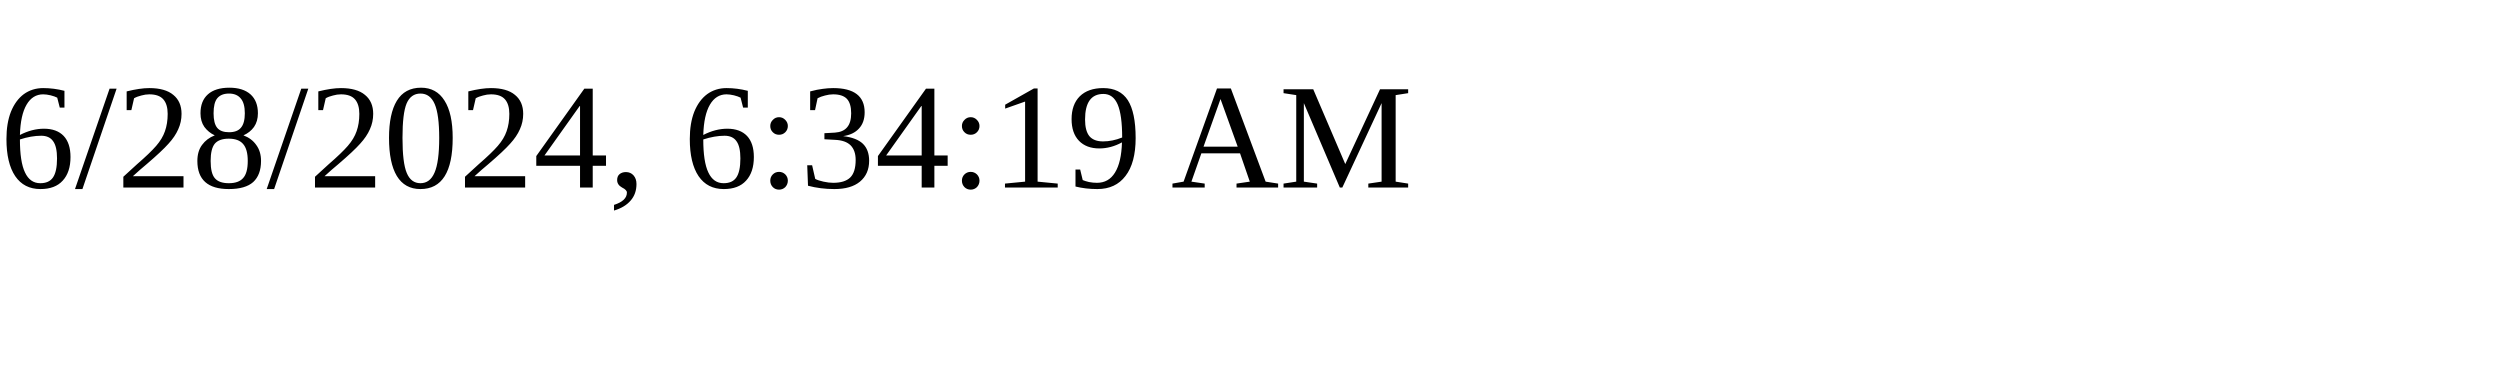
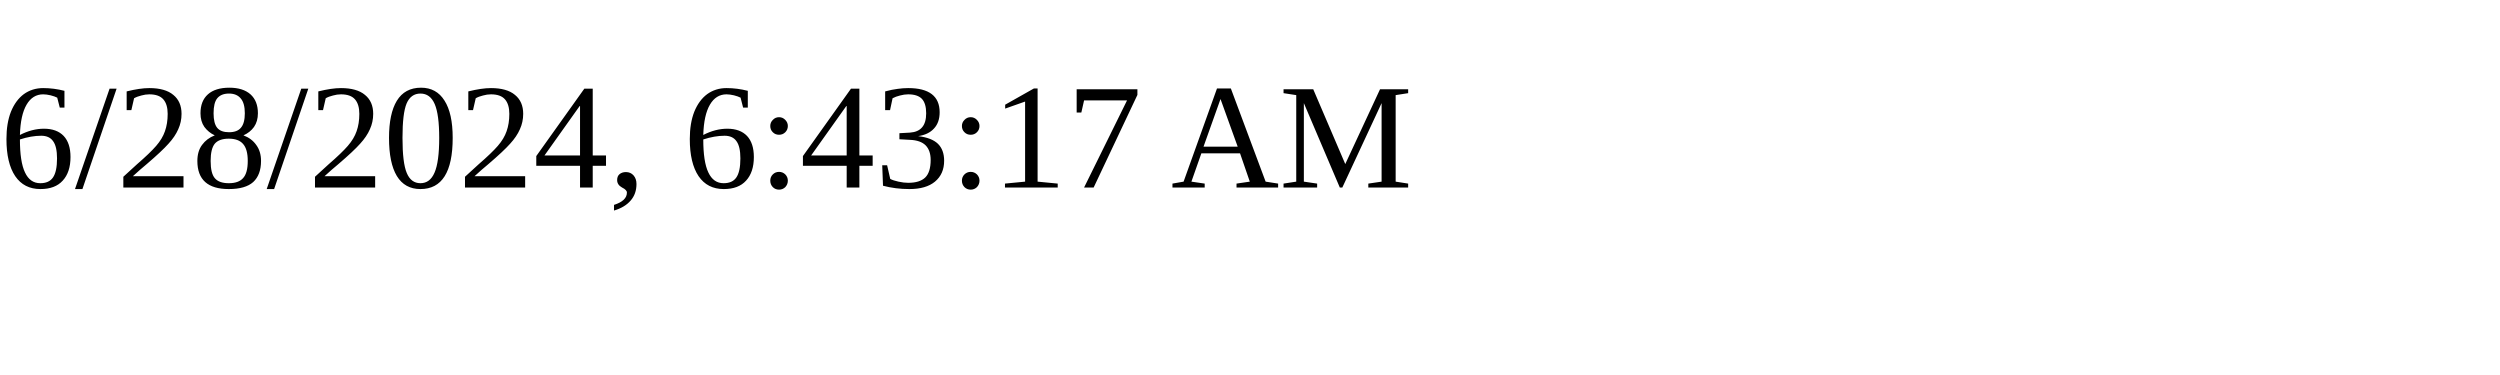
<svg xmlns="http://www.w3.org/2000/svg" height="30" width="200">
-   <text x="0" y="15">6/28/2024, 6:34:19 AM</text>
+   <text x="0" y="15">6/28/2024, 6:43:17 AM</text>
</svg>
